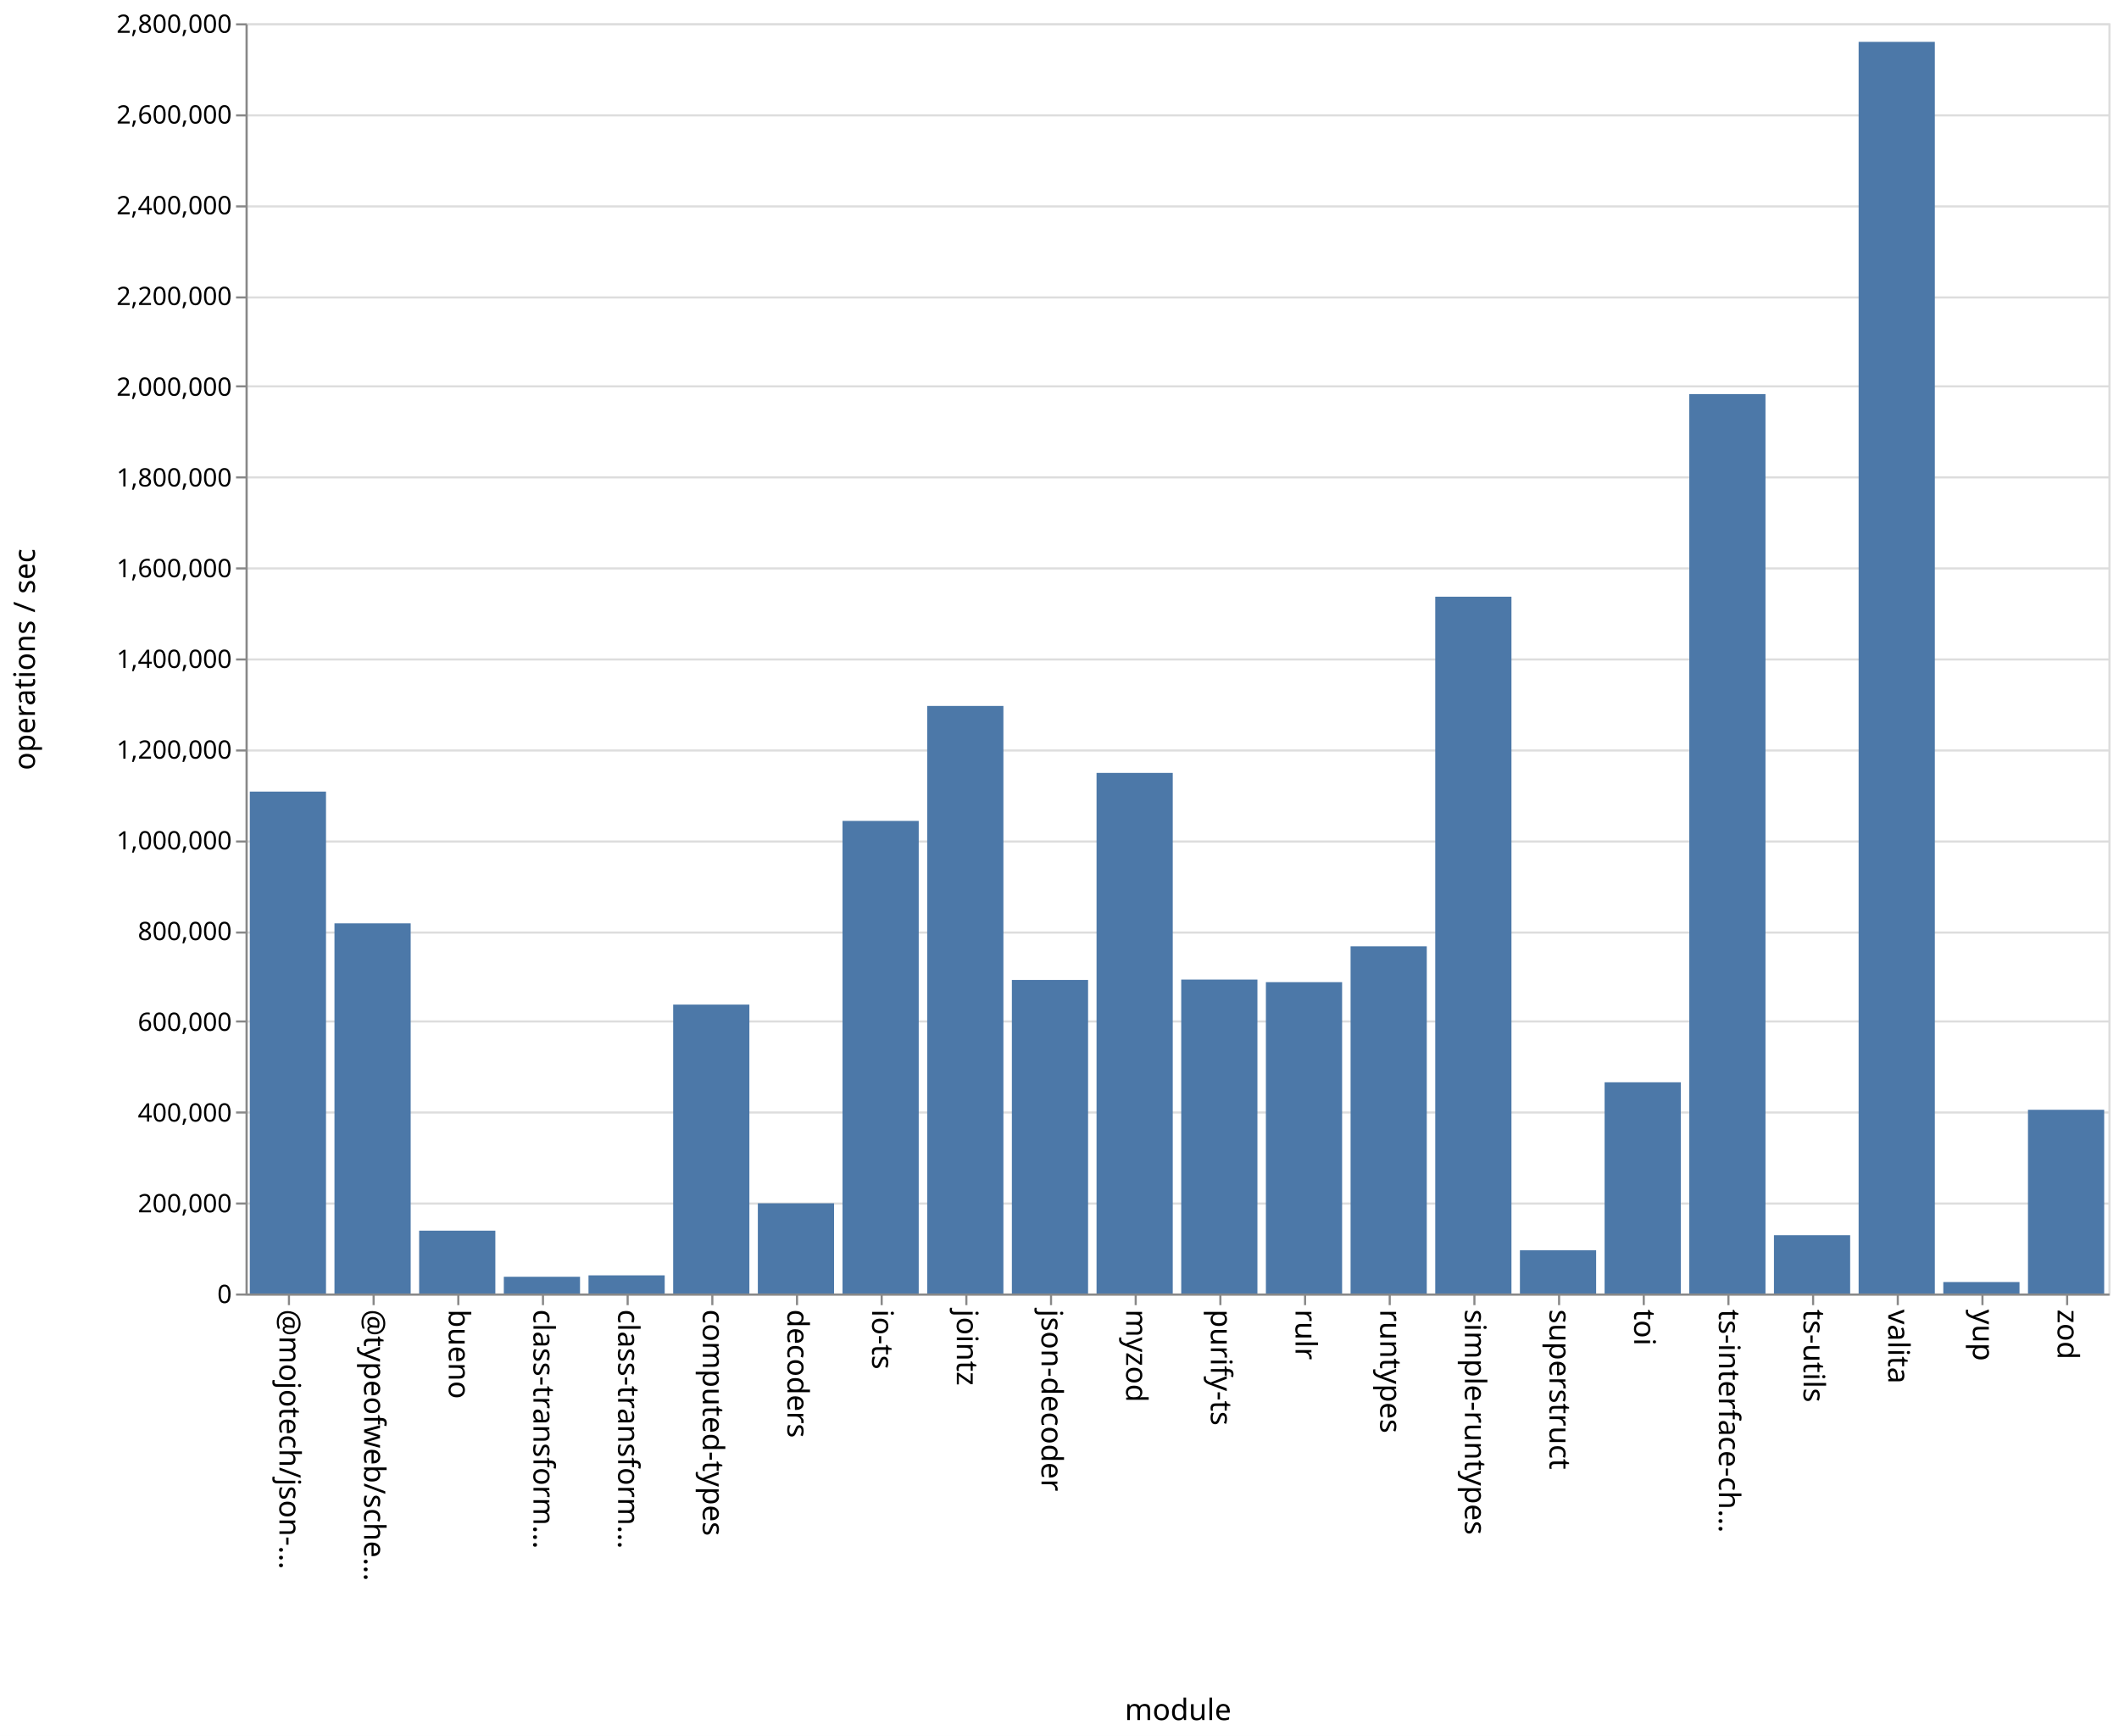
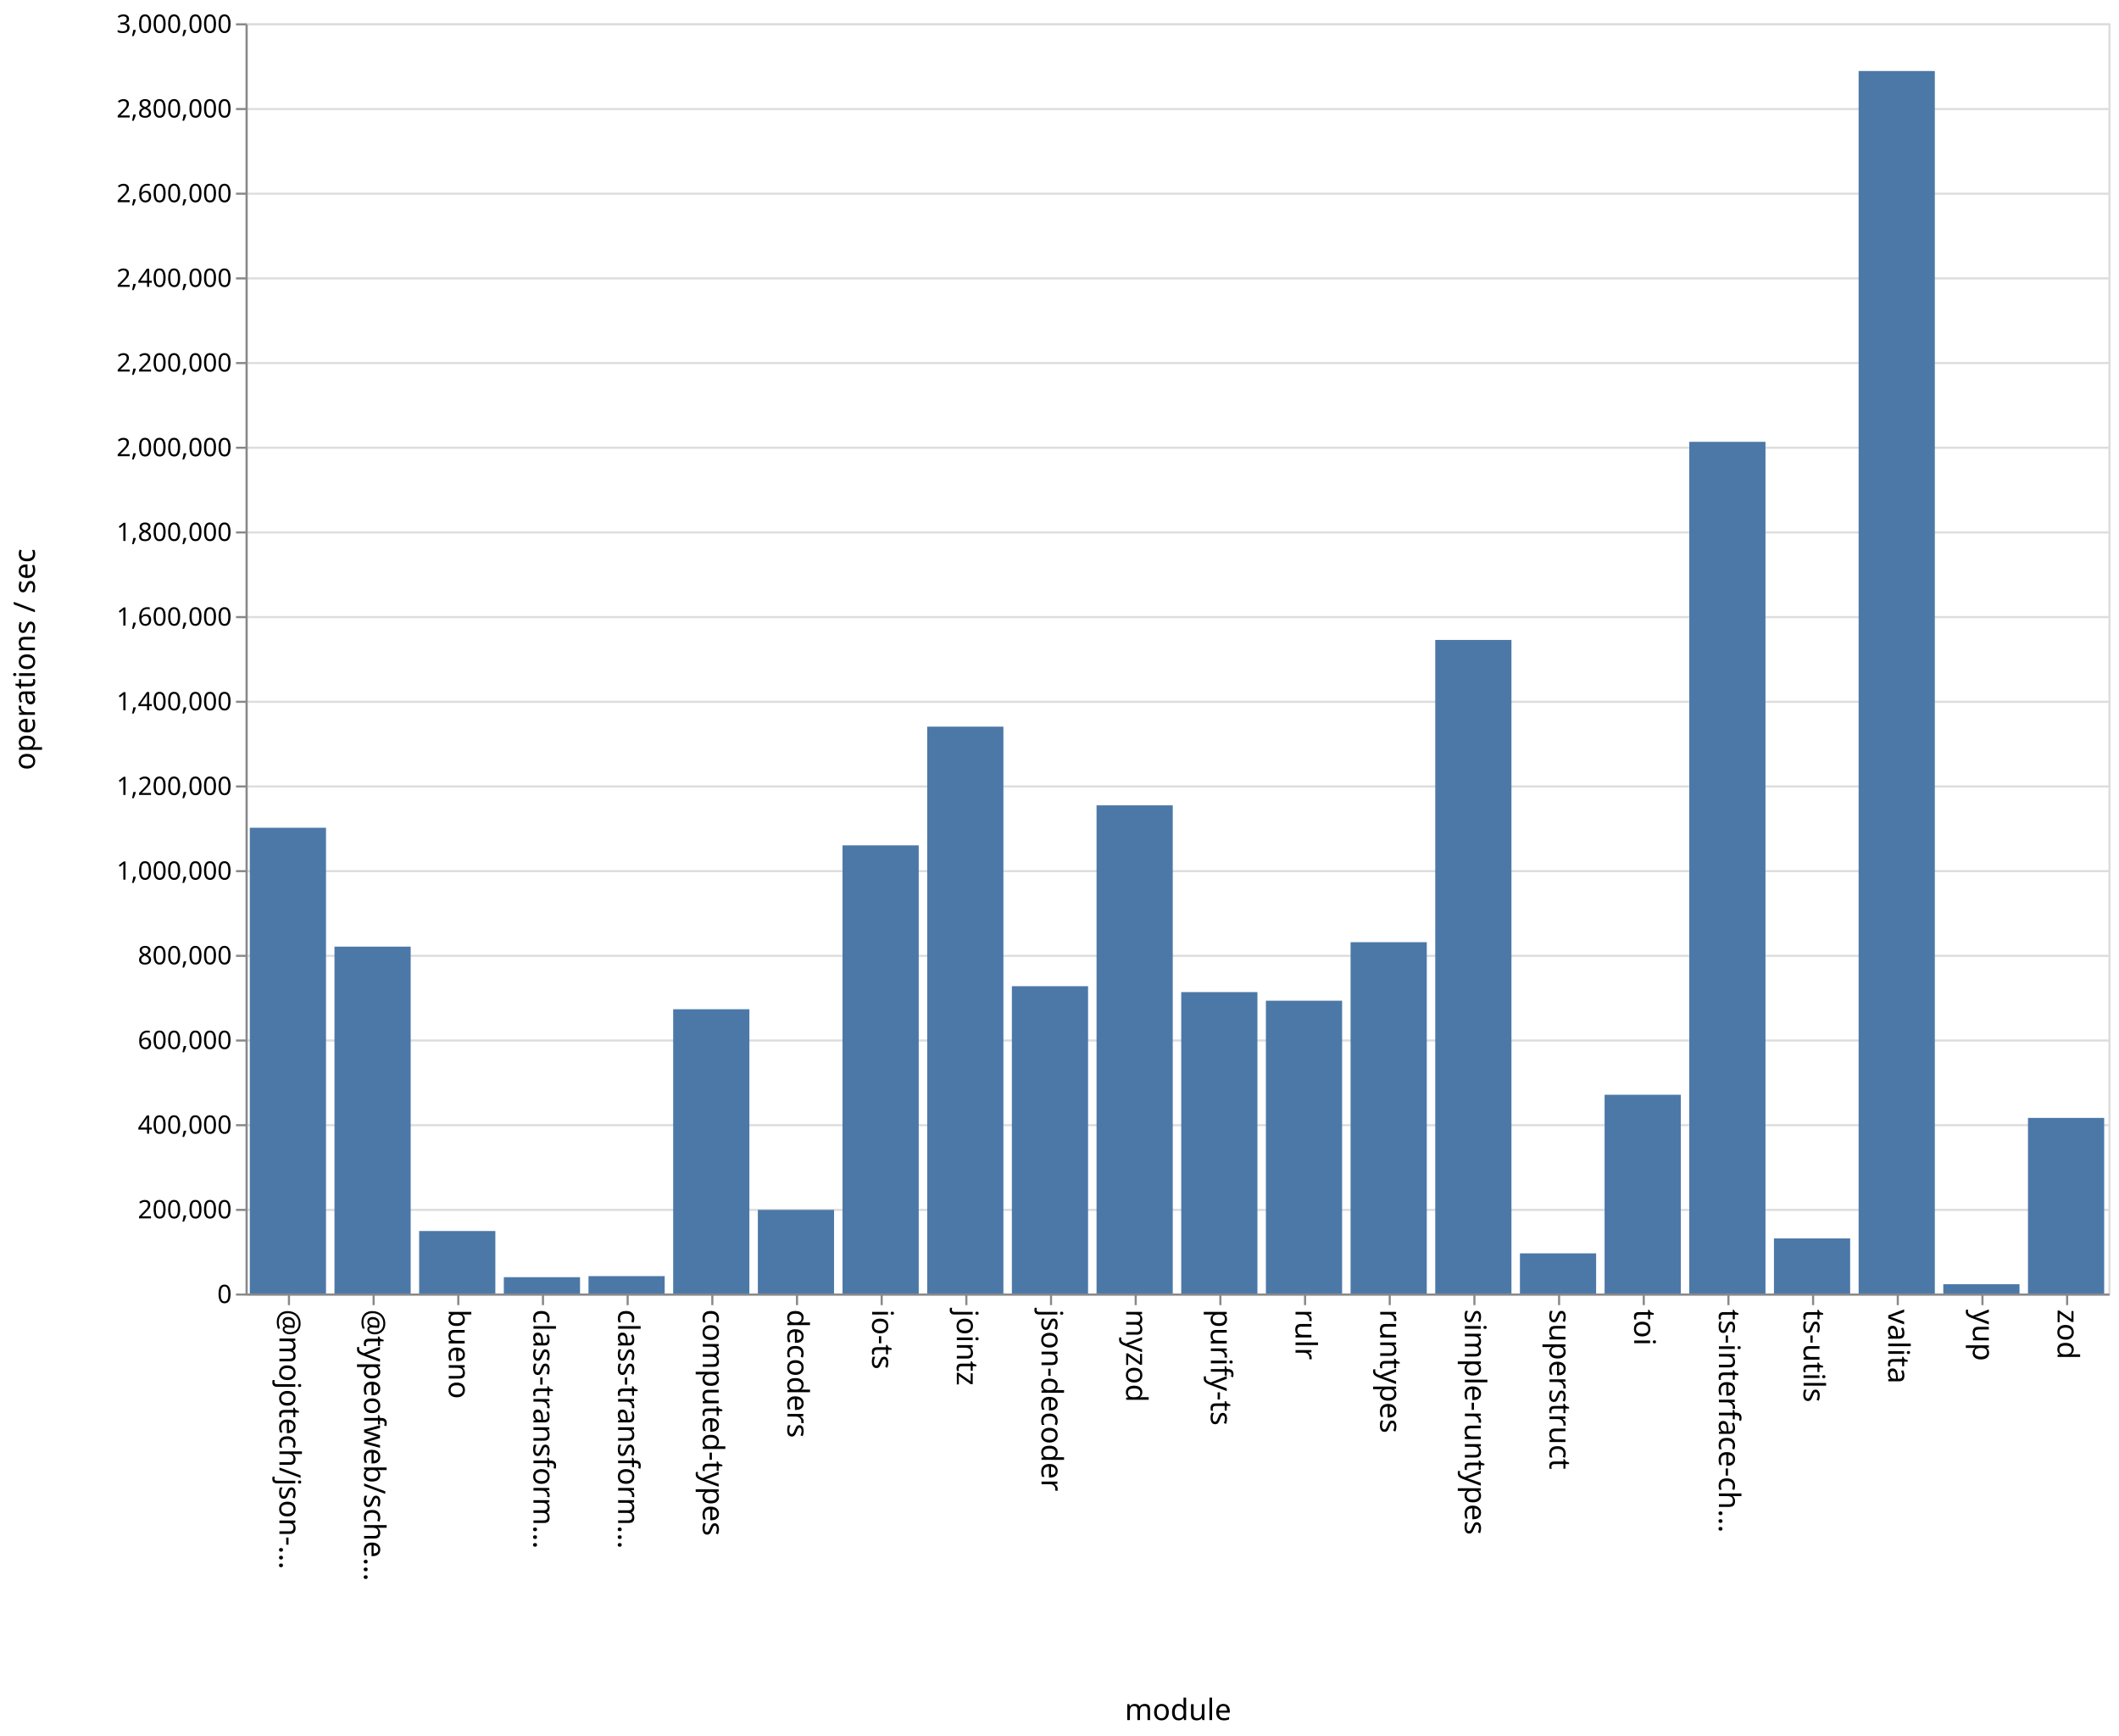
<svg xmlns="http://www.w3.org/2000/svg" class="marks" width="1001" height="820">
  <path fill="#fff" d="M0 0h1001v820H0z" />
  <g class="mark-group role-frame root" aria-roledescription="group mark container" fill="none" stroke-miterlimit="10">
    <path class="background" aria-hidden="true" d="M116.5 11.5h880v600h-880Z" stroke="#ddd" />
-     <g class="mark-group role-axis" aria-roledescription="axis" aria-label="Y-axis for a linear scale with values from 0 to 2,800,000">
+     <g class="mark-group role-axis" aria-roledescription="axis" aria-label="Y-axis for a linear scale with values from 0 to 3,000,000">
      <path class="background" aria-hidden="true" d="M116.5 11.5Z" pointer-events="none" />
      <g class="mark-rule role-axis-grid" pointer-events="none" stroke="#ddd">
-         <path d="M116.5 611.5h880M116.5 568.5h880M116.5 525.5h880M116.5 482.5h880M116.5 440.5h880M116.5 397.5h880M116.5 354.5h880M116.5 311.5h880M116.5 268.5h880M116.5 225.5h880M116.5 182.5h880M116.5 140.5h880M116.5 97.5h880M116.5 54.5h880M116.5 11.5h880" />
+         <path d="M116.5 611.5h880M116.5 571.5h880M116.5 531.5h880M116.5 491.5h880M116.5 451.5h880M116.5 411.5h880M116.5 371.5h880M116.5 331.5h880M116.5 291.5h880M116.5 251.5h880M116.5 211.5h880M116.5 171.5h880M116.5 131.5h880M116.5 91.5h880M116.5 51.5h880M116.5 11.5h880" />
      </g>
    </g>
    <g pointer-events="none" class="mark-group role-axis" aria-roledescription="axis" aria-label="X-axis titled 'module' for a discrete scale with 22 values: @mojotech/json-type-validation, @typeofweb/schema, bueno, class-transformer-validator-async, class-transformer-validator-sync, ending with zod">
      <path class="background" aria-hidden="true" d="M116.5 611.5Z" />
      <g class="mark-rule role-axis-tick" stroke="#888">
        <path d="M136.5 611.5v5M176.5 611.5v5M216.5 611.5v5M256.5 611.5v5M296.5 611.5v5M336.5 611.5v5M376.5 611.5v5M416.5 611.5v5M456.5 611.5v5M496.5 611.5v5M536.5 611.5v5M576.5 611.5v5M616.5 611.5v5M656.5 611.5v5M696.5 611.5v5M736.5 611.5v5M776.5 611.5v5M816.5 611.5v5M856.5 611.5v5M896.5 611.5v5M936.5 611.5v5M976.5 611.5v5" />
      </g>
      <g class="mark-text role-axis-label" font-family="sans-serif" font-size="14" fill="#000">
        <text transform="rotate(90 -243.25 375.25)">@mojotech/json-…</text>
        <text transform="rotate(90 -223.25 395.25)">@typeofweb/sche…</text>
        <text transform="rotate(90 -203.25 415.25)">bueno</text>
        <text transform="rotate(90 -183.25 435.25)">class-transform…</text>
        <text transform="rotate(90 -163.25 455.25)">class-transform…</text>
        <text transform="rotate(90 -143.25 475.25)">computed-types</text>
        <text transform="rotate(90 -123.25 495.25)">decoders</text>
        <text transform="rotate(90 -103.25 515.25)">io-ts</text>
        <text transform="rotate(90 -83.25 535.25)">jointz</text>
        <text transform="rotate(90 -63.25 555.25)">json-decoder</text>
        <text transform="rotate(90 -43.25 575.25)">myzod</text>
        <text transform="rotate(90 -23.25 595.25)">purify-ts</text>
        <text transform="rotate(90 -3.25 615.25)">rulr</text>
        <text transform="rotate(90 16.75 635.25)">runtypes</text>
        <text transform="rotate(90 36.75 655.25)">simple-runtypes</text>
        <text transform="rotate(90 56.75 675.25)">superstruct</text>
        <text transform="rotate(90 76.75 695.25)">toi</text>
        <text transform="rotate(90 96.75 715.25)">ts-interface-ch…</text>
        <text transform="rotate(90 116.75 735.25)">ts-utils</text>
        <text transform="rotate(90 136.75 755.25)">valita</text>
        <text transform="rotate(90 156.75 775.25)">yup</text>
        <text transform="rotate(90 176.75 795.25)">zod</text>
      </g>
      <path stroke="#888" d="M116.5 611.5h880" class="mark-rule role-axis-domain" />
      <text text-anchor="middle" transform="translate(556.5 812.5)" font-family="sans-serif" font-size="14" fill="#000" class="mark-text role-axis-title">module</text>
    </g>
-     <g pointer-events="none" class="mark-group role-axis" aria-roledescription="axis" aria-label="Y-axis titled 'operations / sec' for a linear scale with values from 0 to 2,800,000">
+     <g pointer-events="none" class="mark-group role-axis" aria-roledescription="axis" aria-label="Y-axis titled 'operations / sec' for a linear scale with values from 0 to 3,000,000">
      <path class="background" aria-hidden="true" d="M116.5 11.5Z" />
      <g class="mark-rule role-axis-tick" stroke="#888">
-         <path d="M116.5 611.5h-5M116.5 568.5h-5M116.5 525.5h-5M116.5 482.5h-5M116.5 440.5h-5M116.5 397.5h-5M116.5 354.5h-5M116.5 311.5h-5M116.5 268.5h-5M116.5 225.5h-5M116.5 182.5h-5M116.5 140.5h-5M116.5 97.5h-5M116.5 54.5h-5M116.5 11.5h-5" />
+         <path d="M116.5 611.5h-5M116.5 571.5h-5M116.5 531.5h-5M116.5 491.5h-5M116.5 451.5h-5M116.5 411.5h-5M116.5 371.5h-5M116.5 331.5h-5M116.5 291.5h-5M116.5 251.5h-5M116.5 211.5h-5M116.5 171.5h-5M116.5 131.5h-5M116.5 91.5h-5M116.5 51.5h-5M116.5 11.5h-5" />
      </g>
      <g class="mark-text role-axis-label" text-anchor="end" font-family="sans-serif" font-size="12" fill="#000">
        <text transform="translate(109.5 615.5)">0</text>
-         <text transform="translate(109.5 572.643)">200,000</text>
-         <text transform="translate(109.5 529.786)">400,000</text>
-         <text transform="translate(109.5 486.929)">600,000</text>
-         <text transform="translate(109.5 444.071)">800,000</text>
-         <text transform="translate(109.5 401.214)">1,000,000</text>
-         <text transform="translate(109.5 358.357)">1,200,000</text>
-         <text transform="translate(109.5 315.5)">1,400,000</text>
-         <text transform="translate(109.5 272.643)">1,600,000</text>
-         <text transform="translate(109.5 229.786)">1,800,000</text>
-         <text transform="translate(109.5 186.929)">2,000,000</text>
-         <text transform="translate(109.5 144.071)">2,200,000</text>
-         <text transform="translate(109.5 101.214)">2,400,000</text>
-         <text transform="translate(109.5 58.357)">2,600,000</text>
-         <text transform="translate(109.5 15.5)">2,800,000</text>
+         <text transform="translate(109.5 575.5)">200,000</text>
+         <text transform="translate(109.5 535.5)">400,000</text>
+         <text transform="translate(109.5 495.5)">600,000</text>
+         <text transform="translate(109.5 455.5)">800,000</text>
+         <text transform="translate(109.5 415.5)">1,000,000</text>
+         <text transform="translate(109.5 375.5)">1,200,000</text>
+         <text transform="translate(109.5 335.5)">1,400,000</text>
+         <text transform="translate(109.5 295.5)">1,600,000</text>
+         <text transform="translate(109.5 255.5)">1,800,000</text>
+         <text transform="translate(109.5 215.5)">2,000,000</text>
+         <text transform="translate(109.5 175.5)">2,200,000</text>
+         <text transform="translate(109.5 135.5)">2,400,000</text>
+         <text transform="translate(109.5 95.5)">2,600,000</text>
+         <text transform="translate(109.5 55.5)">2,800,000</text>
+         <text transform="translate(109.5 15.5)">3,000,000</text>
      </g>
      <path stroke="#888" d="M116.5 611.5v-600" class="mark-rule role-axis-domain" />
      <text text-anchor="middle" transform="rotate(-90 164 147.5)" font-family="sans-serif" font-size="14" fill="#000" class="mark-text role-axis-title">operations / sec</text>
    </g>
    <g class="mark-rect role-mark marks" aria-roledescription="rect mark container" fill="#4c78a8">
-       <path d="M198 581.313h36V611h-36ZM238 603.095h36V611h-36ZM278 602.43h36V611h-36ZM318 474.53h36V611h-36ZM358 568.392h36V611h-36ZM398 387.762h36V611h-36ZM438 333.461h36V611h-36ZM478 462.886h36V611h-36ZM118 373.915h36V611h-36ZM518 365.09h36V611h-36ZM558 462.7h36V611h-36ZM598 463.933h36V611h-36ZM638 446.995h36V611h-36ZM678 281.858h36V611h-36ZM718 590.567h36V611h-36ZM758 511.232h36V611h-36ZM798 186.147h36V611h-36ZM838 583.465h36V611h-36ZM158 436.15h36V611h-36ZM878 19.77h36V611h-36ZM918 605.581h36V611h-36ZM958 524.22h36V611h-36Z" />
+       <path d="M198 581.482h36V611h-36ZM238 603.294h36V611h-36ZM278 602.793h36V611h-36ZM318 476.725h36V611h-36ZM358 571.503h36V611h-36ZM398 399.314h36V611h-36ZM438 343.24h36V611h-36ZM478 465.84h36V611h-36ZM118 390.999h36V611h-36ZM518 380.41h36V611h-36ZM558 468.631h36V611h-36ZM598 472.695h36V611h-36ZM638 445.054h36V611h-36ZM678 302.282h36V611h-36ZM718 592.034h36V611h-36ZM758 517.118h36V611h-36ZM798 208.7h36V611h-36ZM838 584.972h36V611h-36ZM158 447.156h36V611h-36ZM878 33.542h36V611h-36ZM918 606.62h36V611h-36ZM958 528.053h36V611h-36Z" />
    </g>
  </g>
</svg>
